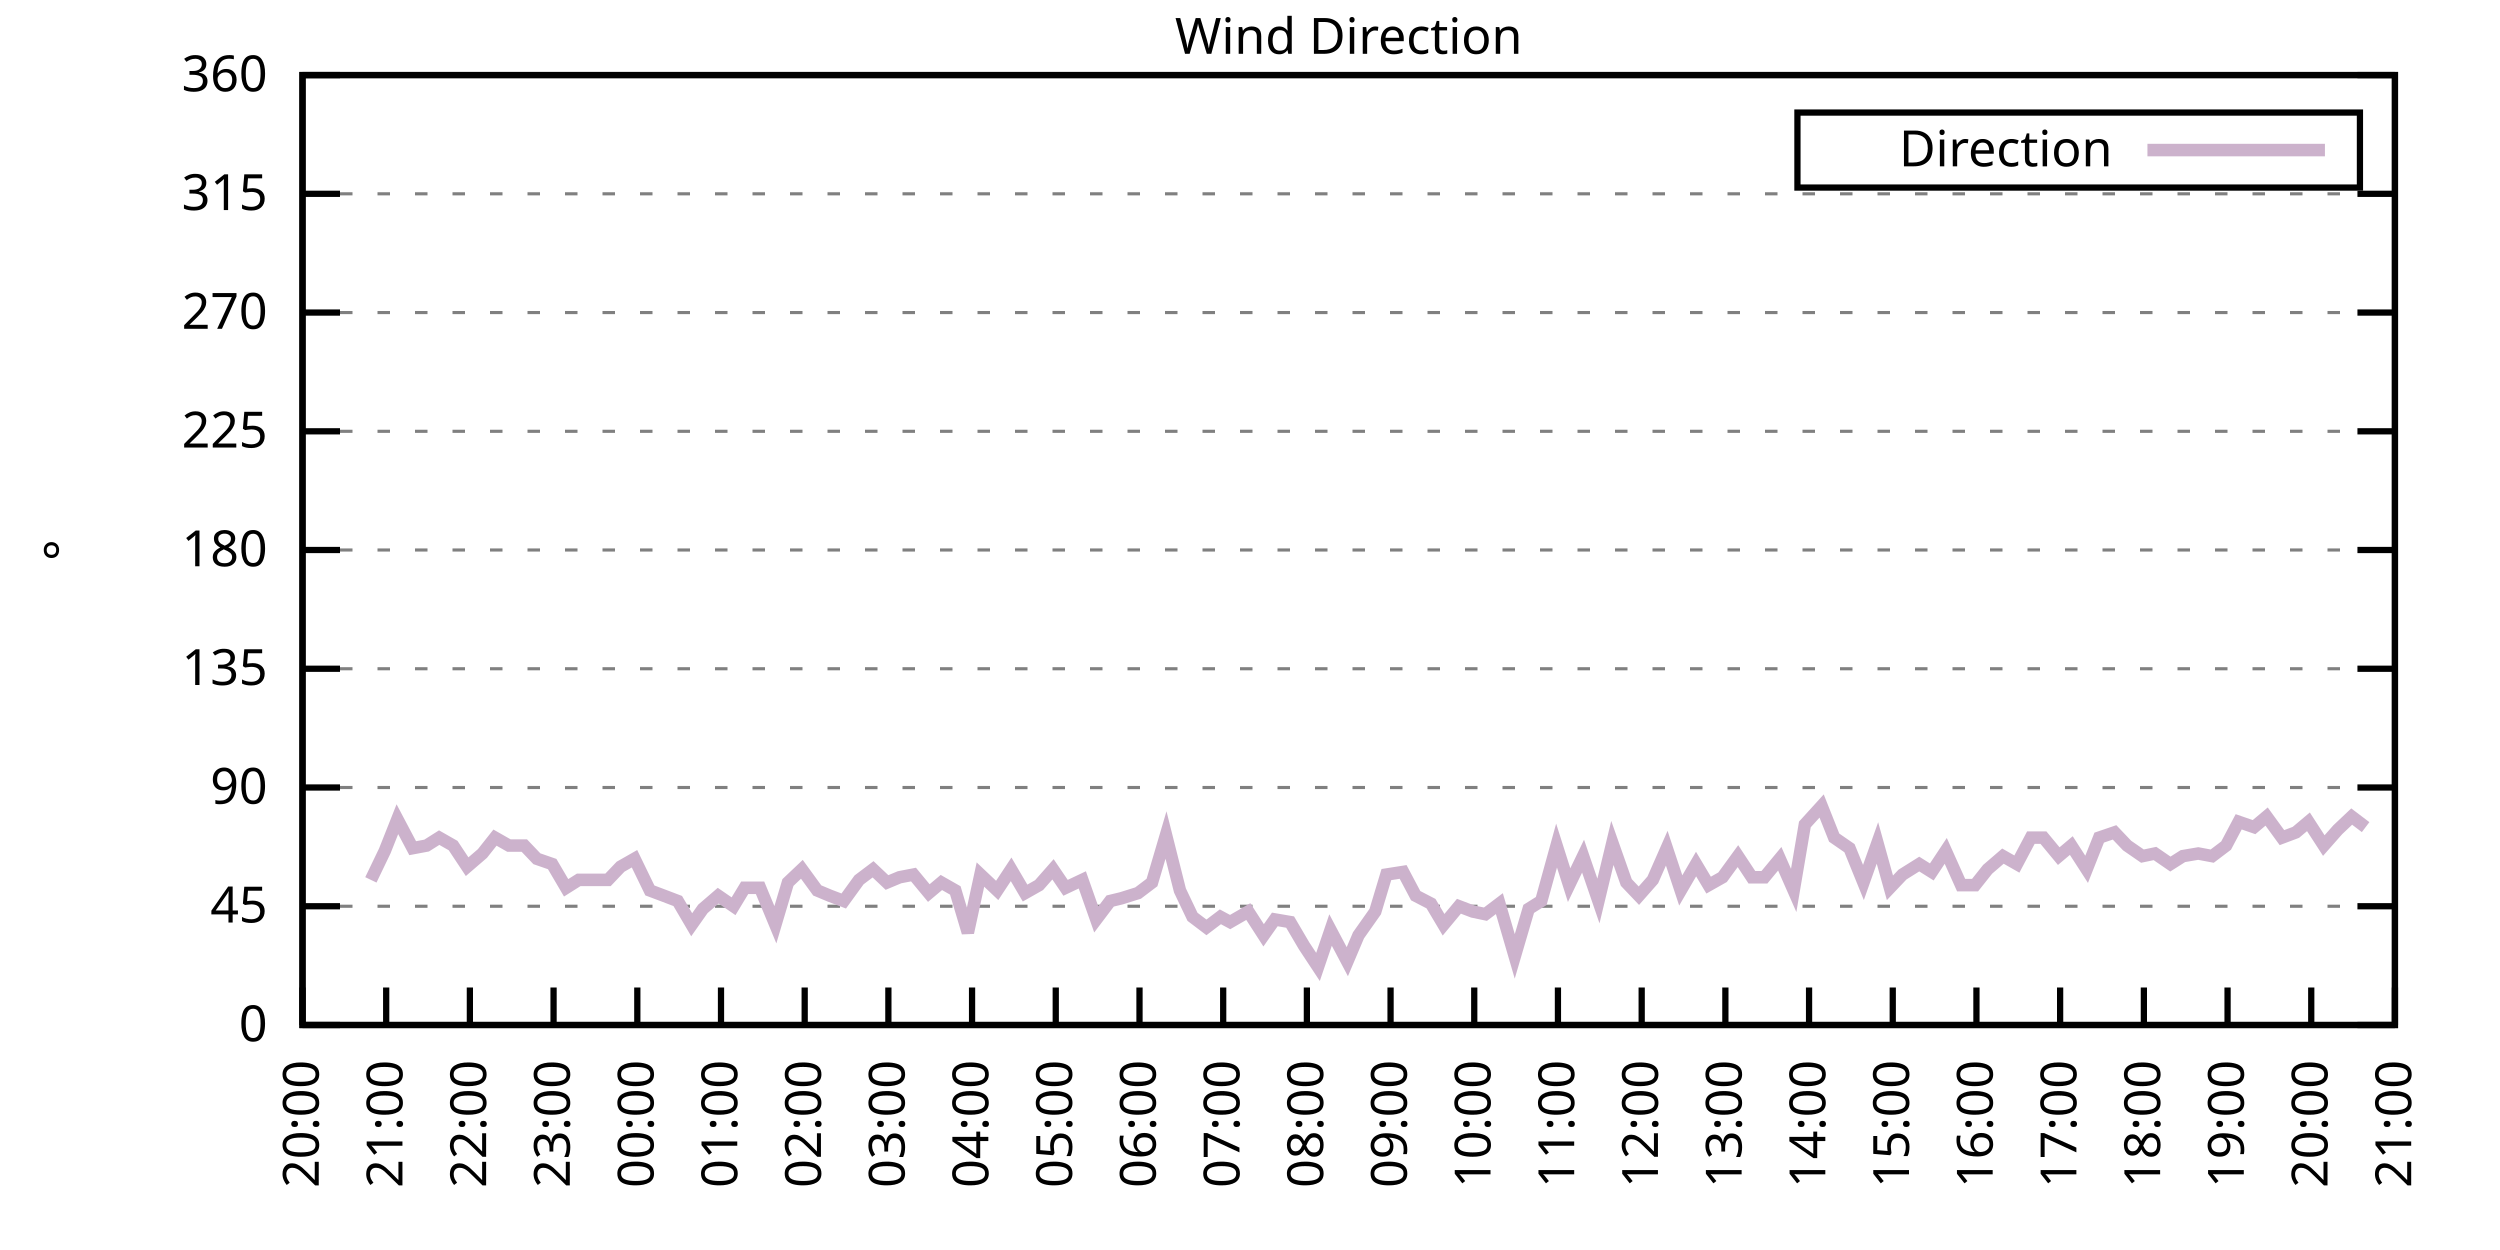
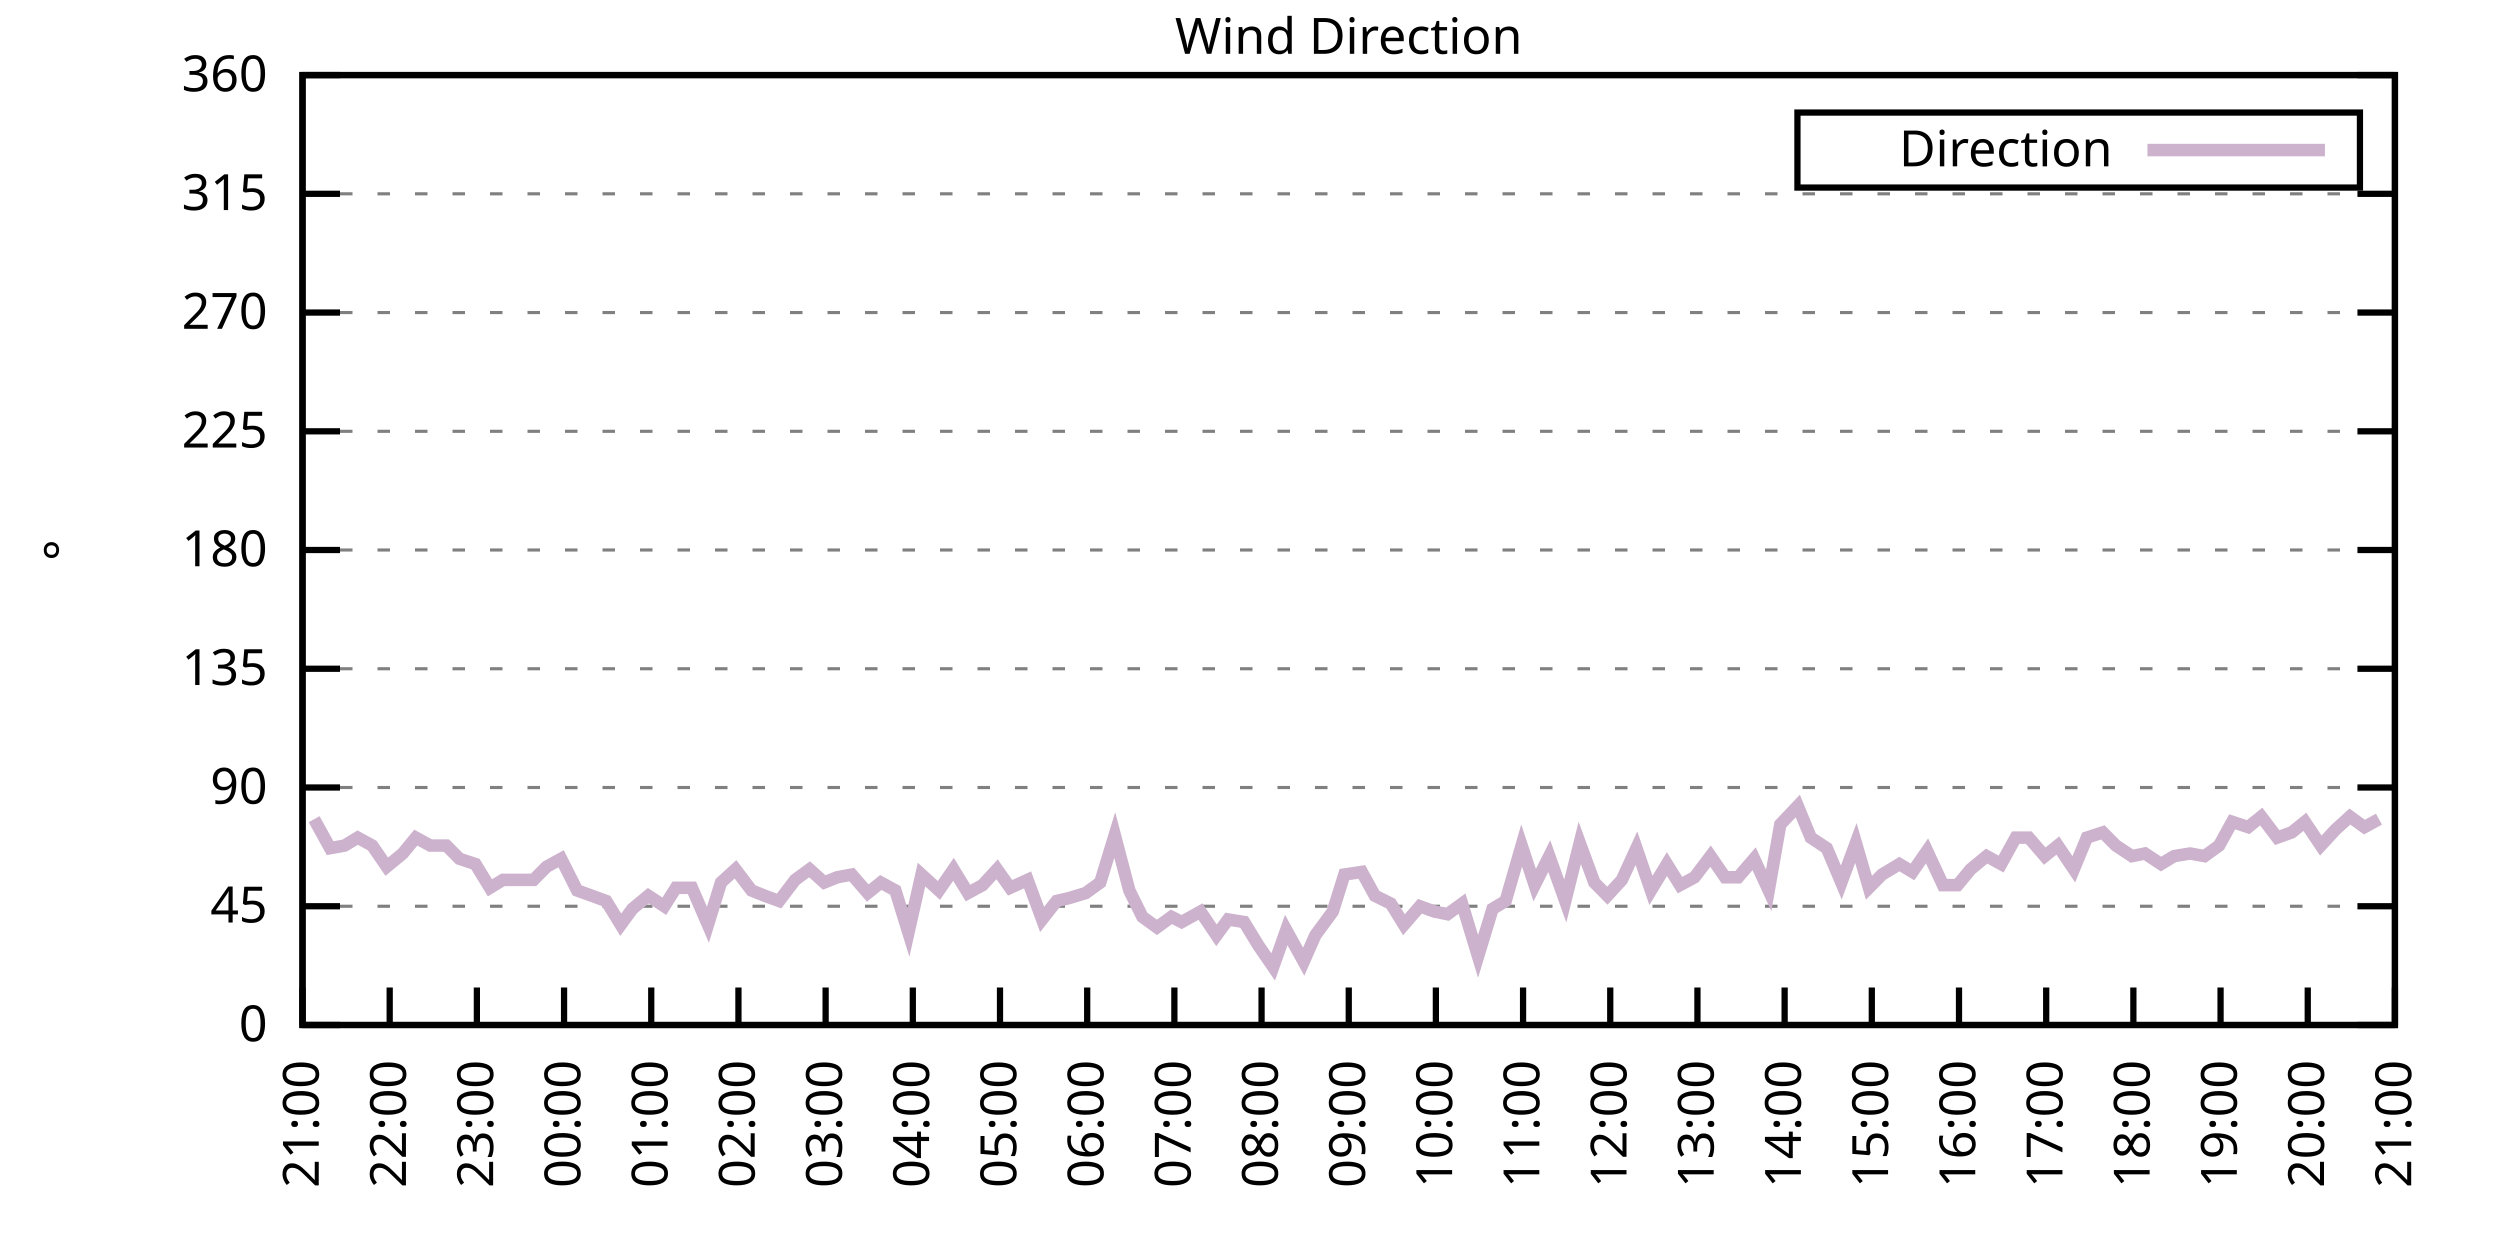
<svg xmlns="http://www.w3.org/2000/svg" xmlns:xlink="http://www.w3.org/1999/xlink" width="400" height="200" viewBox="0 0 400 200">
  <g id="gnuplot_canvas">
    <rect x="0" y="0" width="400" height="200" fill="none" />
    <defs>
      <circle id="gpDot" r="0.5" stroke-width="0.5" stroke="currentColor" />
      <path id="gpPt0" stroke-width="0.333" stroke="currentColor" d="M-1,0 h2 M0,-1 v2" />
      <path id="gpPt1" stroke-width="0.333" stroke="currentColor" d="M-1,-1 L1,1 M1,-1 L-1,1" />
      <path id="gpPt2" stroke-width="0.333" stroke="currentColor" d="M-1,0 L1,0 M0,-1 L0,1 M-1,-1 L1,1 M-1,1 L1,-1" />
      <rect id="gpPt3" stroke-width="0.333" stroke="currentColor" x="-1" y="-1" width="2" height="2" />
      <rect id="gpPt4" stroke-width="0.333" stroke="currentColor" fill="currentColor" x="-1" y="-1" width="2" height="2" />
      <circle id="gpPt5" stroke-width="0.333" stroke="currentColor" cx="0" cy="0" r="1" />
      <use xlink:href="#gpPt5" id="gpPt6" fill="currentColor" stroke="none" />
      <path id="gpPt7" stroke-width="0.333" stroke="currentColor" d="M0,-1.33 L-1.33,0.67 L1.33,0.67 z" />
      <use xlink:href="#gpPt7" id="gpPt8" fill="currentColor" stroke="none" />
      <use xlink:href="#gpPt7" id="gpPt9" stroke="currentColor" transform="rotate(180)" />
      <use xlink:href="#gpPt9" id="gpPt10" fill="currentColor" stroke="none" />
      <use xlink:href="#gpPt3" id="gpPt11" stroke="currentColor" transform="rotate(45)" />
      <use xlink:href="#gpPt11" id="gpPt12" fill="currentColor" stroke="none" />
      <path id="gpPt13" stroke-width="0.333" stroke="currentColor" d="M0,1.330 L1.265,0.411 L0.782,-1.067 L-0.782,-1.076 L-1.265,0.411 z" />
      <use xlink:href="#gpPt13" id="gpPt14" fill="currentColor" stroke="none" />
      <filter id="textbox" filterUnits="objectBoundingBox" x="0" y="0" height="1" width="1">
        <feFlood flood-color="white" flood-opacity="1" result="bgnd" />
        <feComposite in="SourceGraphic" in2="bgnd" operator="atop" />
      </filter>
      <filter id="greybox" filterUnits="objectBoundingBox" x="0" y="0" height="1" width="1">
        <feFlood flood-color="lightgrey" flood-opacity="1" result="grey" />
        <feComposite in="SourceGraphic" in2="grey" operator="atop" />
      </filter>
    </defs>
    <g fill="none" color="white" stroke="currentColor" stroke-width="1.00" stroke-linecap="butt" stroke-linejoin="miter">
</g>
    <g fill="none" color="black" stroke="currentColor" stroke-width="1.00" stroke-linecap="butt" stroke-linejoin="miter">
      <g stroke="none" shape-rendering="crispEdges">
        <polygon fill="rgb(255, 255, 255)" points="48.40,164.00 383.18,164.00 383.18,12.02 48.40,12.02 " />
      </g>
    </g>
    <g fill="none" color="black" stroke="currentColor" stroke-width="1.00" stroke-linecap="butt" stroke-linejoin="miter">
</g>
    <g fill="none" color="black" stroke="black" stroke-width="0.50" stroke-linecap="butt" stroke-linejoin="miter">
</g>
    <g fill="none" color="gray" stroke="currentColor" stroke-width="0.50" stroke-linecap="butt" stroke-linejoin="miter">
      <path stroke="gray" stroke-dasharray="2,4" class="gridline" d="M48.40,164.00 L383.19,164.00  " />
    </g>
    <g fill="none" color="gray" stroke="gray" stroke-width="1.00" stroke-linecap="butt" stroke-linejoin="miter">
</g>
    <g fill="none" color="black" stroke="currentColor" stroke-width="1.00" stroke-linecap="butt" stroke-linejoin="miter">
      <path stroke="black" d="M48.40,164.00 L54.40,164.00 M383.19,164.00 L377.19,164.00  " />
      <g transform="translate(42.80,166.60)" stroke="none" fill="black" font-family="Sans" font-size="8.00" text-anchor="end">
        <text>
          <tspan font-family="Sans"> 0</tspan>
        </text>
      </g>
    </g>
    <g fill="none" color="black" stroke="currentColor" stroke-width="1.00" stroke-linecap="butt" stroke-linejoin="miter">
</g>
    <g fill="none" color="black" stroke="black" stroke-width="0.50" stroke-linecap="butt" stroke-linejoin="miter">
</g>
    <g fill="none" color="gray" stroke="currentColor" stroke-width="0.50" stroke-linecap="butt" stroke-linejoin="miter">
      <path stroke="gray" stroke-dasharray="2,4" class="gridline" d="M48.40,145.00 L383.19,145.00  " />
    </g>
    <g fill="none" color="gray" stroke="gray" stroke-width="1.00" stroke-linecap="butt" stroke-linejoin="miter">
</g>
    <g fill="none" color="black" stroke="currentColor" stroke-width="1.00" stroke-linecap="butt" stroke-linejoin="miter">
      <path stroke="black" d="M48.40,145.00 L54.40,145.00 M383.19,145.00 L377.19,145.00  " />
      <g transform="translate(42.80,147.60)" stroke="none" fill="black" font-family="Sans" font-size="8.00" text-anchor="end">
        <text>
          <tspan font-family="Sans"> 45</tspan>
        </text>
      </g>
    </g>
    <g fill="none" color="black" stroke="currentColor" stroke-width="1.00" stroke-linecap="butt" stroke-linejoin="miter">
</g>
    <g fill="none" color="black" stroke="black" stroke-width="0.50" stroke-linecap="butt" stroke-linejoin="miter">
</g>
    <g fill="none" color="gray" stroke="currentColor" stroke-width="0.50" stroke-linecap="butt" stroke-linejoin="miter">
      <path stroke="gray" stroke-dasharray="2,4" class="gridline" d="M48.40,126.00 L383.19,126.00  " />
    </g>
    <g fill="none" color="gray" stroke="gray" stroke-width="1.00" stroke-linecap="butt" stroke-linejoin="miter">
</g>
    <g fill="none" color="black" stroke="currentColor" stroke-width="1.00" stroke-linecap="butt" stroke-linejoin="miter">
      <path stroke="black" d="M48.40,126.00 L54.40,126.00 M383.19,126.00 L377.19,126.00  " />
      <g transform="translate(42.80,128.60)" stroke="none" fill="black" font-family="Sans" font-size="8.00" text-anchor="end">
        <text>
          <tspan font-family="Sans"> 90</tspan>
        </text>
      </g>
    </g>
    <g fill="none" color="black" stroke="currentColor" stroke-width="1.00" stroke-linecap="butt" stroke-linejoin="miter">
</g>
    <g fill="none" color="black" stroke="black" stroke-width="0.50" stroke-linecap="butt" stroke-linejoin="miter">
</g>
    <g fill="none" color="gray" stroke="currentColor" stroke-width="0.50" stroke-linecap="butt" stroke-linejoin="miter">
      <path stroke="gray" stroke-dasharray="2,4" class="gridline" d="M48.40,107.00 L383.19,107.00  " />
    </g>
    <g fill="none" color="gray" stroke="gray" stroke-width="1.00" stroke-linecap="butt" stroke-linejoin="miter">
</g>
    <g fill="none" color="black" stroke="currentColor" stroke-width="1.00" stroke-linecap="butt" stroke-linejoin="miter">
      <path stroke="black" d="M48.40,107.00 L54.40,107.00 M383.19,107.00 L377.19,107.00  " />
      <g transform="translate(42.80,109.60)" stroke="none" fill="black" font-family="Sans" font-size="8.00" text-anchor="end">
        <text>
          <tspan font-family="Sans"> 135</tspan>
        </text>
      </g>
    </g>
    <g fill="none" color="black" stroke="currentColor" stroke-width="1.00" stroke-linecap="butt" stroke-linejoin="miter">
</g>
    <g fill="none" color="black" stroke="black" stroke-width="0.50" stroke-linecap="butt" stroke-linejoin="miter">
</g>
    <g fill="none" color="gray" stroke="currentColor" stroke-width="0.50" stroke-linecap="butt" stroke-linejoin="miter">
      <path stroke="gray" stroke-dasharray="2,4" class="gridline" d="M48.40,88.00 L383.19,88.00  " />
    </g>
    <g fill="none" color="gray" stroke="gray" stroke-width="1.00" stroke-linecap="butt" stroke-linejoin="miter">
</g>
    <g fill="none" color="black" stroke="currentColor" stroke-width="1.00" stroke-linecap="butt" stroke-linejoin="miter">
      <path stroke="black" d="M48.40,88.00 L54.40,88.00 M383.19,88.00 L377.19,88.00  " />
      <g transform="translate(42.80,90.60)" stroke="none" fill="black" font-family="Sans" font-size="8.00" text-anchor="end">
        <text>
          <tspan font-family="Sans"> 180</tspan>
        </text>
      </g>
    </g>
    <g fill="none" color="black" stroke="currentColor" stroke-width="1.00" stroke-linecap="butt" stroke-linejoin="miter">
</g>
    <g fill="none" color="black" stroke="black" stroke-width="0.50" stroke-linecap="butt" stroke-linejoin="miter">
</g>
    <g fill="none" color="gray" stroke="currentColor" stroke-width="0.50" stroke-linecap="butt" stroke-linejoin="miter">
      <path stroke="gray" stroke-dasharray="2,4" class="gridline" d="M48.40,69.01 L383.19,69.01  " />
    </g>
    <g fill="none" color="gray" stroke="gray" stroke-width="1.00" stroke-linecap="butt" stroke-linejoin="miter">
</g>
    <g fill="none" color="black" stroke="currentColor" stroke-width="1.00" stroke-linecap="butt" stroke-linejoin="miter">
      <path stroke="black" d="M48.40,69.01 L54.40,69.01 M383.19,69.01 L377.19,69.01  " />
      <g transform="translate(42.80,71.61)" stroke="none" fill="black" font-family="Sans" font-size="8.00" text-anchor="end">
        <text>
          <tspan font-family="Sans"> 225</tspan>
        </text>
      </g>
    </g>
    <g fill="none" color="black" stroke="currentColor" stroke-width="1.00" stroke-linecap="butt" stroke-linejoin="miter">
</g>
    <g fill="none" color="black" stroke="black" stroke-width="0.50" stroke-linecap="butt" stroke-linejoin="miter">
</g>
    <g fill="none" color="gray" stroke="currentColor" stroke-width="0.50" stroke-linecap="butt" stroke-linejoin="miter">
      <path stroke="gray" stroke-dasharray="2,4" class="gridline" d="M48.40,50.01 L383.19,50.01  " />
    </g>
    <g fill="none" color="gray" stroke="gray" stroke-width="1.00" stroke-linecap="butt" stroke-linejoin="miter">
</g>
    <g fill="none" color="black" stroke="currentColor" stroke-width="1.00" stroke-linecap="butt" stroke-linejoin="miter">
      <path stroke="black" d="M48.40,50.01 L54.40,50.01 M383.19,50.01 L377.19,50.01  " />
      <g transform="translate(42.80,52.61)" stroke="none" fill="black" font-family="Sans" font-size="8.00" text-anchor="end">
        <text>
          <tspan font-family="Sans"> 270</tspan>
        </text>
      </g>
    </g>
    <g fill="none" color="black" stroke="currentColor" stroke-width="1.00" stroke-linecap="butt" stroke-linejoin="miter">
</g>
    <g fill="none" color="black" stroke="black" stroke-width="0.50" stroke-linecap="butt" stroke-linejoin="miter">
</g>
    <g fill="none" color="gray" stroke="currentColor" stroke-width="0.50" stroke-linecap="butt" stroke-linejoin="miter">
      <path stroke="gray" stroke-dasharray="2,4" class="gridline" d="M48.40,31.01 L383.19,31.01  " />
    </g>
    <g fill="none" color="gray" stroke="gray" stroke-width="1.00" stroke-linecap="butt" stroke-linejoin="miter">
</g>
    <g fill="none" color="black" stroke="currentColor" stroke-width="1.00" stroke-linecap="butt" stroke-linejoin="miter">
      <path stroke="black" d="M48.40,31.01 L54.40,31.01 M383.19,31.01 L377.19,31.01  " />
      <g transform="translate(42.80,33.61)" stroke="none" fill="black" font-family="Sans" font-size="8.00" text-anchor="end">
        <text>
          <tspan font-family="Sans"> 315</tspan>
        </text>
      </g>
    </g>
    <g fill="none" color="black" stroke="currentColor" stroke-width="1.00" stroke-linecap="butt" stroke-linejoin="miter">
</g>
    <g fill="none" color="black" stroke="black" stroke-width="0.50" stroke-linecap="butt" stroke-linejoin="miter">
</g>
    <g fill="none" color="gray" stroke="currentColor" stroke-width="0.50" stroke-linecap="butt" stroke-linejoin="miter">
      <path stroke="gray" stroke-dasharray="2,4" class="gridline" d="M48.40,12.01 L383.19,12.01  " />
    </g>
    <g fill="none" color="gray" stroke="gray" stroke-width="1.00" stroke-linecap="butt" stroke-linejoin="miter">
</g>
    <g fill="none" color="black" stroke="currentColor" stroke-width="1.00" stroke-linecap="butt" stroke-linejoin="miter">
      <path stroke="black" d="M48.40,12.01 L54.40,12.01 M383.19,12.01 L377.19,12.01  " />
      <g transform="translate(42.80,14.61)" stroke="none" fill="black" font-family="Sans" font-size="8.00" text-anchor="end">
        <text>
          <tspan font-family="Sans"> 360</tspan>
        </text>
      </g>
    </g>
    <g fill="none" color="black" stroke="currentColor" stroke-width="1.00" stroke-linecap="butt" stroke-linejoin="miter">
      <path stroke="black" d="M48.40,164.00 L48.40,158.00  " />
      <g transform="translate(51.00,169.60) rotate(270.00)" stroke="none" fill="black" font-family="Sans" font-size="8.00" text-anchor="end">
        <text>
-           <tspan font-family="Sans">20:00</tspan>
-         </text>
-       </g>
-     </g>
-     <g fill="none" color="black" stroke="currentColor" stroke-width="1.00" stroke-linecap="butt" stroke-linejoin="miter">
-       <path stroke="black" d="M61.79,164.00 L61.79,158.00  " />
-       <g transform="translate(64.39,169.60) rotate(270.00)" stroke="none" fill="black" font-family="Sans" font-size="8.00" text-anchor="end">
-         <text>
          <tspan font-family="Sans">21:00</tspan>
        </text>
      </g>
    </g>
    <g fill="none" color="black" stroke="currentColor" stroke-width="1.00" stroke-linecap="butt" stroke-linejoin="miter">
-       <path stroke="black" d="M75.18,164.00 L75.18,158.00  " />
-       <g transform="translate(77.78,169.60) rotate(270.00)" stroke="none" fill="black" font-family="Sans" font-size="8.00" text-anchor="end">
+       <path stroke="black" d="M62.35,164.00 L62.35,158.00  " />
+       <g transform="translate(64.95,169.60) rotate(270.00)" stroke="none" fill="black" font-family="Sans" font-size="8.00" text-anchor="end">
        <text>
          <tspan font-family="Sans">22:00</tspan>
        </text>
      </g>
    </g>
    <g fill="none" color="black" stroke="currentColor" stroke-width="1.00" stroke-linecap="butt" stroke-linejoin="miter">
-       <path stroke="black" d="M88.57,164.00 L88.57,158.00  " />
-       <g transform="translate(91.17,169.60) rotate(270.00)" stroke="none" fill="black" font-family="Sans" font-size="8.00" text-anchor="end">
+       <path stroke="black" d="M76.30,164.00 L76.30,158.00  " />
+       <g transform="translate(78.90,169.60) rotate(270.00)" stroke="none" fill="black" font-family="Sans" font-size="8.00" text-anchor="end">
        <text>
          <tspan font-family="Sans">23:00</tspan>
        </text>
      </g>
    </g>
    <g fill="none" color="black" stroke="currentColor" stroke-width="1.00" stroke-linecap="butt" stroke-linejoin="miter">
-       <path stroke="black" d="M101.97,164.00 L101.97,158.00  " />
-       <g transform="translate(104.57,169.60) rotate(270.00)" stroke="none" fill="black" font-family="Sans" font-size="8.00" text-anchor="end">
+       <path stroke="black" d="M90.25,164.00 L90.25,158.00  " />
+       <g transform="translate(92.85,169.60) rotate(270.00)" stroke="none" fill="black" font-family="Sans" font-size="8.00" text-anchor="end">
        <text>
          <tspan font-family="Sans">00:00</tspan>
        </text>
      </g>
    </g>
    <g fill="none" color="black" stroke="currentColor" stroke-width="1.00" stroke-linecap="butt" stroke-linejoin="miter">
-       <path stroke="black" d="M115.36,164.00 L115.36,158.00  " />
-       <g transform="translate(117.96,169.60) rotate(270.00)" stroke="none" fill="black" font-family="Sans" font-size="8.00" text-anchor="end">
+       <path stroke="black" d="M104.20,164.00 L104.20,158.00  " />
+       <g transform="translate(106.80,169.60) rotate(270.00)" stroke="none" fill="black" font-family="Sans" font-size="8.00" text-anchor="end">
        <text>
          <tspan font-family="Sans">01:00</tspan>
        </text>
      </g>
    </g>
    <g fill="none" color="black" stroke="currentColor" stroke-width="1.00" stroke-linecap="butt" stroke-linejoin="miter">
-       <path stroke="black" d="M128.75,164.00 L128.75,158.00  " />
-       <g transform="translate(131.35,169.60) rotate(270.00)" stroke="none" fill="black" font-family="Sans" font-size="8.00" text-anchor="end">
+       <path stroke="black" d="M118.15,164.00 L118.15,158.00  " />
+       <g transform="translate(120.75,169.60) rotate(270.00)" stroke="none" fill="black" font-family="Sans" font-size="8.00" text-anchor="end">
        <text>
          <tspan font-family="Sans">02:00</tspan>
        </text>
      </g>
    </g>
    <g fill="none" color="black" stroke="currentColor" stroke-width="1.00" stroke-linecap="butt" stroke-linejoin="miter">
-       <path stroke="black" d="M142.14,164.00 L142.14,158.00  " />
-       <g transform="translate(144.74,169.60) rotate(270.00)" stroke="none" fill="black" font-family="Sans" font-size="8.00" text-anchor="end">
+       <path stroke="black" d="M132.10,164.00 L132.10,158.00  " />
+       <g transform="translate(134.70,169.60) rotate(270.00)" stroke="none" fill="black" font-family="Sans" font-size="8.00" text-anchor="end">
        <text>
          <tspan font-family="Sans">03:00</tspan>
        </text>
      </g>
    </g>
    <g fill="none" color="black" stroke="currentColor" stroke-width="1.00" stroke-linecap="butt" stroke-linejoin="miter">
-       <path stroke="black" d="M155.53,164.00 L155.53,158.00  " />
-       <g transform="translate(158.13,169.60) rotate(270.00)" stroke="none" fill="black" font-family="Sans" font-size="8.00" text-anchor="end">
+       <path stroke="black" d="M146.05,164.00 L146.05,158.00  " />
+       <g transform="translate(148.65,169.60) rotate(270.00)" stroke="none" fill="black" font-family="Sans" font-size="8.00" text-anchor="end">
        <text>
          <tspan font-family="Sans">04:00</tspan>
        </text>
      </g>
    </g>
    <g fill="none" color="black" stroke="currentColor" stroke-width="1.00" stroke-linecap="butt" stroke-linejoin="miter">
-       <path stroke="black" d="M168.92,164.00 L168.92,158.00  " />
-       <g transform="translate(171.52,169.60) rotate(270.00)" stroke="none" fill="black" font-family="Sans" font-size="8.00" text-anchor="end">
+       <path stroke="black" d="M160.00,164.00 L160.00,158.00  " />
+       <g transform="translate(162.60,169.60) rotate(270.00)" stroke="none" fill="black" font-family="Sans" font-size="8.00" text-anchor="end">
        <text>
          <tspan font-family="Sans">05:00</tspan>
        </text>
      </g>
    </g>
    <g fill="none" color="black" stroke="currentColor" stroke-width="1.00" stroke-linecap="butt" stroke-linejoin="miter">
-       <path stroke="black" d="M182.32,164.00 L182.32,158.00  " />
-       <g transform="translate(184.92,169.60) rotate(270.00)" stroke="none" fill="black" font-family="Sans" font-size="8.00" text-anchor="end">
+       <path stroke="black" d="M173.95,164.00 L173.95,158.00  " />
+       <g transform="translate(176.55,169.60) rotate(270.00)" stroke="none" fill="black" font-family="Sans" font-size="8.00" text-anchor="end">
        <text>
          <tspan font-family="Sans">06:00</tspan>
        </text>
      </g>
    </g>
    <g fill="none" color="black" stroke="currentColor" stroke-width="1.00" stroke-linecap="butt" stroke-linejoin="miter">
-       <path stroke="black" d="M195.71,164.00 L195.71,158.00  " />
-       <g transform="translate(198.31,169.60) rotate(270.00)" stroke="none" fill="black" font-family="Sans" font-size="8.00" text-anchor="end">
+       <path stroke="black" d="M187.90,164.00 L187.90,158.00  " />
+       <g transform="translate(190.50,169.60) rotate(270.00)" stroke="none" fill="black" font-family="Sans" font-size="8.00" text-anchor="end">
        <text>
          <tspan font-family="Sans">07:00</tspan>
        </text>
      </g>
    </g>
    <g fill="none" color="black" stroke="currentColor" stroke-width="1.00" stroke-linecap="butt" stroke-linejoin="miter">
-       <path stroke="black" d="M209.10,164.00 L209.10,158.00  " />
-       <g transform="translate(211.70,169.60) rotate(270.00)" stroke="none" fill="black" font-family="Sans" font-size="8.00" text-anchor="end">
+       <path stroke="black" d="M201.85,164.00 L201.85,158.00  " />
+       <g transform="translate(204.45,169.60) rotate(270.00)" stroke="none" fill="black" font-family="Sans" font-size="8.00" text-anchor="end">
        <text>
          <tspan font-family="Sans">08:00</tspan>
        </text>
      </g>
    </g>
    <g fill="none" color="black" stroke="currentColor" stroke-width="1.00" stroke-linecap="butt" stroke-linejoin="miter">
-       <path stroke="black" d="M222.49,164.00 L222.49,158.00  " />
-       <g transform="translate(225.09,169.60) rotate(270.00)" stroke="none" fill="black" font-family="Sans" font-size="8.00" text-anchor="end">
+       <path stroke="black" d="M215.80,164.00 L215.80,158.00  " />
+       <g transform="translate(218.40,169.60) rotate(270.00)" stroke="none" fill="black" font-family="Sans" font-size="8.00" text-anchor="end">
        <text>
          <tspan font-family="Sans">09:00</tspan>
        </text>
      </g>
    </g>
    <g fill="none" color="black" stroke="currentColor" stroke-width="1.00" stroke-linecap="butt" stroke-linejoin="miter">
-       <path stroke="black" d="M235.88,164.00 L235.88,158.00  " />
-       <g transform="translate(238.48,169.60) rotate(270.00)" stroke="none" fill="black" font-family="Sans" font-size="8.00" text-anchor="end">
+       <path stroke="black" d="M229.74,164.00 L229.74,158.00  " />
+       <g transform="translate(232.34,169.60) rotate(270.00)" stroke="none" fill="black" font-family="Sans" font-size="8.00" text-anchor="end">
        <text>
          <tspan font-family="Sans">10:00</tspan>
        </text>
      </g>
    </g>
    <g fill="none" color="black" stroke="currentColor" stroke-width="1.00" stroke-linecap="butt" stroke-linejoin="miter">
-       <path stroke="black" d="M249.27,164.00 L249.27,158.00  " />
-       <g transform="translate(251.87,169.60) rotate(270.00)" stroke="none" fill="black" font-family="Sans" font-size="8.00" text-anchor="end">
+       <path stroke="black" d="M243.69,164.00 L243.69,158.00  " />
+       <g transform="translate(246.29,169.60) rotate(270.00)" stroke="none" fill="black" font-family="Sans" font-size="8.00" text-anchor="end">
        <text>
          <tspan font-family="Sans">11:00</tspan>
        </text>
      </g>
    </g>
    <g fill="none" color="black" stroke="currentColor" stroke-width="1.00" stroke-linecap="butt" stroke-linejoin="miter">
-       <path stroke="black" d="M262.67,164.00 L262.67,158.00  " />
-       <g transform="translate(265.27,169.60) rotate(270.00)" stroke="none" fill="black" font-family="Sans" font-size="8.00" text-anchor="end">
+       <path stroke="black" d="M257.64,164.00 L257.64,158.00  " />
+       <g transform="translate(260.24,169.60) rotate(270.00)" stroke="none" fill="black" font-family="Sans" font-size="8.00" text-anchor="end">
        <text>
          <tspan font-family="Sans">12:00</tspan>
        </text>
      </g>
    </g>
    <g fill="none" color="black" stroke="currentColor" stroke-width="1.00" stroke-linecap="butt" stroke-linejoin="miter">
-       <path stroke="black" d="M276.06,164.00 L276.06,158.00  " />
-       <g transform="translate(278.66,169.60) rotate(270.00)" stroke="none" fill="black" font-family="Sans" font-size="8.00" text-anchor="end">
+       <path stroke="black" d="M271.59,164.00 L271.59,158.00  " />
+       <g transform="translate(274.19,169.60) rotate(270.00)" stroke="none" fill="black" font-family="Sans" font-size="8.00" text-anchor="end">
        <text>
          <tspan font-family="Sans">13:00</tspan>
        </text>
      </g>
    </g>
    <g fill="none" color="black" stroke="currentColor" stroke-width="1.00" stroke-linecap="butt" stroke-linejoin="miter">
-       <path stroke="black" d="M289.45,164.00 L289.45,158.00  " />
-       <g transform="translate(292.05,169.60) rotate(270.00)" stroke="none" fill="black" font-family="Sans" font-size="8.00" text-anchor="end">
+       <path stroke="black" d="M285.54,164.00 L285.54,158.00  " />
+       <g transform="translate(288.14,169.60) rotate(270.00)" stroke="none" fill="black" font-family="Sans" font-size="8.00" text-anchor="end">
        <text>
          <tspan font-family="Sans">14:00</tspan>
        </text>
      </g>
    </g>
    <g fill="none" color="black" stroke="currentColor" stroke-width="1.00" stroke-linecap="butt" stroke-linejoin="miter">
-       <path stroke="black" d="M302.84,164.00 L302.84,158.00  " />
-       <g transform="translate(305.44,169.60) rotate(270.00)" stroke="none" fill="black" font-family="Sans" font-size="8.00" text-anchor="end">
+       <path stroke="black" d="M299.49,164.00 L299.49,158.00  " />
+       <g transform="translate(302.09,169.60) rotate(270.00)" stroke="none" fill="black" font-family="Sans" font-size="8.00" text-anchor="end">
        <text>
          <tspan font-family="Sans">15:00</tspan>
        </text>
      </g>
    </g>
    <g fill="none" color="black" stroke="currentColor" stroke-width="1.00" stroke-linecap="butt" stroke-linejoin="miter">
-       <path stroke="black" d="M316.23,164.00 L316.23,158.00  " />
-       <g transform="translate(318.83,169.60) rotate(270.00)" stroke="none" fill="black" font-family="Sans" font-size="8.00" text-anchor="end">
+       <path stroke="black" d="M313.44,164.00 L313.44,158.00  " />
+       <g transform="translate(316.04,169.60) rotate(270.00)" stroke="none" fill="black" font-family="Sans" font-size="8.00" text-anchor="end">
        <text>
          <tspan font-family="Sans">16:00</tspan>
        </text>
      </g>
    </g>
    <g fill="none" color="black" stroke="currentColor" stroke-width="1.00" stroke-linecap="butt" stroke-linejoin="miter">
-       <path stroke="black" d="M329.62,164.00 L329.62,158.00  " />
-       <g transform="translate(332.22,169.60) rotate(270.00)" stroke="none" fill="black" font-family="Sans" font-size="8.00" text-anchor="end">
+       <path stroke="black" d="M327.39,164.00 L327.39,158.00  " />
+       <g transform="translate(329.99,169.60) rotate(270.00)" stroke="none" fill="black" font-family="Sans" font-size="8.00" text-anchor="end">
        <text>
          <tspan font-family="Sans">17:00</tspan>
        </text>
      </g>
    </g>
    <g fill="none" color="black" stroke="currentColor" stroke-width="1.00" stroke-linecap="butt" stroke-linejoin="miter">
-       <path stroke="black" d="M343.02,164.00 L343.02,158.00  " />
-       <g transform="translate(345.62,169.60) rotate(270.00)" stroke="none" fill="black" font-family="Sans" font-size="8.00" text-anchor="end">
+       <path stroke="black" d="M341.34,164.00 L341.34,158.00  " />
+       <g transform="translate(343.94,169.60) rotate(270.00)" stroke="none" fill="black" font-family="Sans" font-size="8.00" text-anchor="end">
        <text>
          <tspan font-family="Sans">18:00</tspan>
        </text>
      </g>
    </g>
    <g fill="none" color="black" stroke="currentColor" stroke-width="1.00" stroke-linecap="butt" stroke-linejoin="miter">
-       <path stroke="black" d="M356.41,164.00 L356.41,158.00  " />
-       <g transform="translate(359.01,169.60) rotate(270.00)" stroke="none" fill="black" font-family="Sans" font-size="8.00" text-anchor="end">
+       <path stroke="black" d="M355.29,164.00 L355.29,158.00  " />
+       <g transform="translate(357.89,169.60) rotate(270.00)" stroke="none" fill="black" font-family="Sans" font-size="8.00" text-anchor="end">
        <text>
          <tspan font-family="Sans">19:00</tspan>
        </text>
      </g>
    </g>
    <g fill="none" color="black" stroke="currentColor" stroke-width="1.00" stroke-linecap="butt" stroke-linejoin="miter">
-       <path stroke="black" d="M369.80,164.00 L369.80,158.00  " />
-       <g transform="translate(372.40,169.60) rotate(270.00)" stroke="none" fill="black" font-family="Sans" font-size="8.00" text-anchor="end">
+       <path stroke="black" d="M369.24,164.00 L369.24,158.00  " />
+       <g transform="translate(371.84,169.60) rotate(270.00)" stroke="none" fill="black" font-family="Sans" font-size="8.00" text-anchor="end">
        <text>
          <tspan font-family="Sans">20:00</tspan>
        </text>
      </g>
    </g>
    <g fill="none" color="black" stroke="currentColor" stroke-width="1.00" stroke-linecap="butt" stroke-linejoin="miter">
      <path stroke="black" d="M383.19,164.00 L383.19,158.00  " />
      <g transform="translate(385.79,169.60) rotate(270.00)" stroke="none" fill="black" font-family="Sans" font-size="8.00" text-anchor="end">
        <text>
          <tspan font-family="Sans">21:00</tspan>
        </text>
      </g>
    </g>
    <g fill="none" color="black" stroke="currentColor" stroke-width="1.00" stroke-linecap="butt" stroke-linejoin="miter">
</g>
    <g fill="none" color="black" stroke="currentColor" stroke-width="1.00" stroke-linecap="butt" stroke-linejoin="miter">
      <path stroke="black" d="M48.40,12.01 L48.40,164.00 L383.19,164.00 L383.19,12.01 L48.40,12.01 Z  " />
    </g>
    <g fill="none" color="black" stroke="currentColor" stroke-width="1.00" stroke-linecap="butt" stroke-linejoin="miter">
</g>
    <g fill="none" color="black" stroke="currentColor" stroke-width="1.00" stroke-linecap="butt" stroke-linejoin="miter">
      <path stroke="black" d="M287.59,30.01 L287.59,18.01 L377.59,18.01 L377.59,30.01 L287.59,30.01 Z  " />
    </g>
    <g id="Wind_direction_plot_1">
      <g fill="none" color="white" stroke="black" stroke-width="2.00" stroke-linecap="butt" stroke-linejoin="miter">
</g>
      <g fill="none" color="black" stroke="currentColor" stroke-width="2.00" stroke-linecap="butt" stroke-linejoin="miter">
        <g transform="translate(337.99,26.61)" stroke="none" fill="black" font-family="Sans" font-size="8.00" text-anchor="end">
          <text>
            <tspan font-family="Sans">Direction</tspan>
          </text>
        </g>
      </g>
      <g fill="none" color="black" stroke="currentColor" stroke-width="2.00" stroke-linecap="butt" stroke-linejoin="miter">
-         <path stroke="rgb(204, 178, 204)" d="M343.59,24.01 L371.99,24.01 M59.34,140.78 L61.57,136.14 L63.58,131.07 L66.03,135.71 L68.26,135.29 L70.27,134.02   L72.50,135.29 L74.74,138.67 L77.19,136.56 L79.20,134.02 L81.43,135.29 L83.89,135.29 L85.90,137.40 L88.35,138.25   L90.58,142.05 L92.59,140.78 L95.05,140.78 L97.28,140.78 L99.29,138.67 L101.52,137.40 L103.98,142.47 L106.21,143.31   L108.44,144.16 L110.67,147.96 L112.46,145.42 L114.91,143.31 L117.37,145.00 L119.15,142.05 L121.61,142.05 L124.06,147.96   L126.07,141.20 L128.30,139.09 L130.76,142.47 L132.77,143.31 L135.00,144.16 L137.45,140.78 L139.69,139.09 L141.92,141.20   L143.93,140.36 L146.16,139.93 L148.61,142.89 L150.62,141.20 L152.85,142.47 L154.86,149.22 L156.87,139.93 L159.55,142.47   L161.78,139.09 L164.01,142.89 L166.25,141.62 L168.48,139.09 L170.49,142.05 L173.17,140.78 L175.40,147.11 L177.63,144.16   L179.41,143.73 L182.09,142.89 L184.32,141.20 L186.56,133.60 L188.79,142.47 L190.80,146.69 L193.03,148.38 L195.26,146.69   L196.82,147.53 L199.73,145.85 L202.18,149.65 L203.97,147.11 L206.42,147.53 L208.65,151.33 L210.88,154.71 L212.89,148.80   L215.57,153.87 L217.36,149.65 L220.04,145.85 L221.82,139.93 L224.50,139.51 L226.51,143.31 L228.96,144.58 L230.97,147.96   L233.43,145.00 L235.66,145.85 L237.67,146.27 L239.90,144.58 L242.36,153.02 L244.59,145.42 L246.60,144.16 L249.05,135.29   L251.06,141.62 L253.29,136.98 L255.75,144.16 L257.98,134.87 L260.21,141.20 L262.22,143.31 L264.45,140.78 L266.68,135.71   L268.92,142.47 L271.37,138.25 L273.38,141.62 L275.61,140.36 L278.07,136.98 L280.30,140.36 L282.31,140.36 L284.76,137.40   L286.99,142.47 L288.78,131.91 L291.46,128.96 L293.47,134.02 L295.92,135.71 L298.15,141.20 L300.39,134.87 L302.39,142.05   L304.40,139.93 L307.08,138.25 L309.09,139.51 L311.32,136.14 L313.78,141.62 L316.01,141.62 L318.02,139.09 L320.47,136.98   L322.70,138.25 L324.94,134.02 L326.95,134.02 L329.40,136.98 L331.41,135.29 L333.86,139.09 L335.87,134.02 L338.33,133.18   L340.34,135.29 L342.79,136.98 L344.80,136.56 L347.26,138.25 L349.26,136.98 L351.72,136.56 L353.95,136.98 L356.18,135.29   L358.19,131.49 L360.65,132.34 L362.66,130.65 L365.11,134.02 L367.34,133.18 L369.35,131.49 L371.81,135.29 L374.04,132.76   L376.27,130.65 L378.50,132.34  " />
+         <path stroke="rgb(204, 178, 204)" d="M343.59,24.01 L371.99,24.01 M50.26,131.07 L52.82,135.71 L55.14,135.29 L57.23,134.02 L59.56,135.29 L61.88,138.67   L64.44,136.56 L66.53,134.02 L68.86,135.29 L71.42,135.29 L73.51,137.40 L76.07,138.25 L78.39,142.05 L80.48,140.78   L83.04,140.78 L85.37,140.78 L87.46,138.67 L89.78,137.40 L92.34,142.47 L94.67,143.31 L96.99,144.16 L99.32,147.96   L101.18,145.42 L103.73,143.31 L106.29,145.00 L108.15,142.05 L110.71,142.05 L113.27,147.96 L115.36,141.20 L117.68,139.09   L120.24,142.47 L122.33,143.31 L124.66,144.16 L127.22,140.78 L129.54,139.09 L131.87,141.20 L133.96,140.36 L136.28,139.93   L138.84,142.89 L140.93,141.20 L143.26,142.47 L145.35,149.22 L147.44,139.93 L150.23,142.47 L152.56,139.09 L154.88,142.89   L157.21,141.62 L159.53,139.09 L161.62,142.05 L164.41,140.78 L166.74,147.11 L169.06,144.16 L170.92,143.73 L173.71,142.89   L176.04,141.20 L178.36,133.60 L180.69,142.47 L182.78,146.69 L185.11,148.38 L187.43,146.69 L189.06,147.53 L192.08,145.85   L194.64,149.65 L196.50,147.11 L199.06,147.53 L201.38,151.33 L203.71,154.71 L205.80,148.80 L208.59,153.87 L210.45,149.65   L213.24,145.85 L215.10,139.93 L217.89,139.51 L219.98,143.31 L222.54,144.58 L224.63,147.96 L227.19,145.00 L229.51,145.85   L231.60,146.27 L233.93,144.58 L236.49,153.02 L238.81,145.42 L240.90,144.16 L243.46,135.29 L245.55,141.62 L247.88,136.98   L250.44,144.16 L252.76,134.87 L255.09,141.20 L257.18,143.31 L259.50,140.78 L261.83,135.71 L264.15,142.47 L266.71,138.25   L268.80,141.62 L271.13,140.36 L273.69,136.98 L276.01,140.36 L278.10,140.36 L280.66,137.40 L282.99,142.47 L284.85,131.91   L287.64,128.96 L289.73,134.02 L292.29,135.71 L294.61,141.20 L296.94,134.87 L299.03,142.05 L301.12,139.93 L303.91,138.25   L306.00,139.51 L308.33,136.14 L310.88,141.62 L313.21,141.62 L315.30,139.09 L317.86,136.98 L320.18,138.25 L322.51,134.02   L324.60,134.02 L327.16,136.98 L329.25,135.29 L331.81,139.09 L333.90,134.02 L336.46,133.18 L338.55,135.29 L341.11,136.98   L343.20,136.56 L345.76,138.25 L347.85,136.98 L350.41,136.56 L352.73,136.98 L355.06,135.29 L357.15,131.49 L359.71,132.34   L361.80,130.65 L364.36,134.02 L366.68,133.18 L368.78,131.49 L371.33,135.29 L373.66,132.76 L375.98,130.65 L378.31,132.34   L380.63,131.07  " />
      </g>
    </g>
    <g fill="none" color="black" stroke="currentColor" stroke-width="2.00" stroke-linecap="butt" stroke-linejoin="miter">
</g>
    <g fill="none" color="black" stroke="black" stroke-width="1.00" stroke-linecap="butt" stroke-linejoin="miter">
</g>
    <g fill="none" color="black" stroke="currentColor" stroke-width="1.00" stroke-linecap="butt" stroke-linejoin="miter">
      <path stroke="black" d="M48.40,12.01 L48.40,164.00 L383.19,164.00 L383.19,12.01 L48.40,12.01 Z  " />
      <g transform="translate(12.80,88.01) rotate(270.00)" stroke="none" fill="black" font-family="Sans" font-size="8.00" text-anchor="middle">
        <text>
          <tspan font-family="Sans">°</tspan>
        </text>
      </g>
    </g>
    <g fill="none" color="black" stroke="currentColor" stroke-width="1.00" stroke-linecap="butt" stroke-linejoin="miter">
</g>
    <g fill="none" color="black" stroke="currentColor" stroke-width="1.00" stroke-linecap="butt" stroke-linejoin="miter">
      <g transform="translate(215.79,8.61)" stroke="none" fill="black" font-family="Sans" font-size="8.00" text-anchor="middle">
        <text>
          <tspan font-family="Sans">Wind Direction</tspan>
        </text>
      </g>
    </g>
    <g fill="none" color="black" stroke="currentColor" stroke-width="1.00" stroke-linecap="butt" stroke-linejoin="miter">
</g>
  </g>
</svg>
